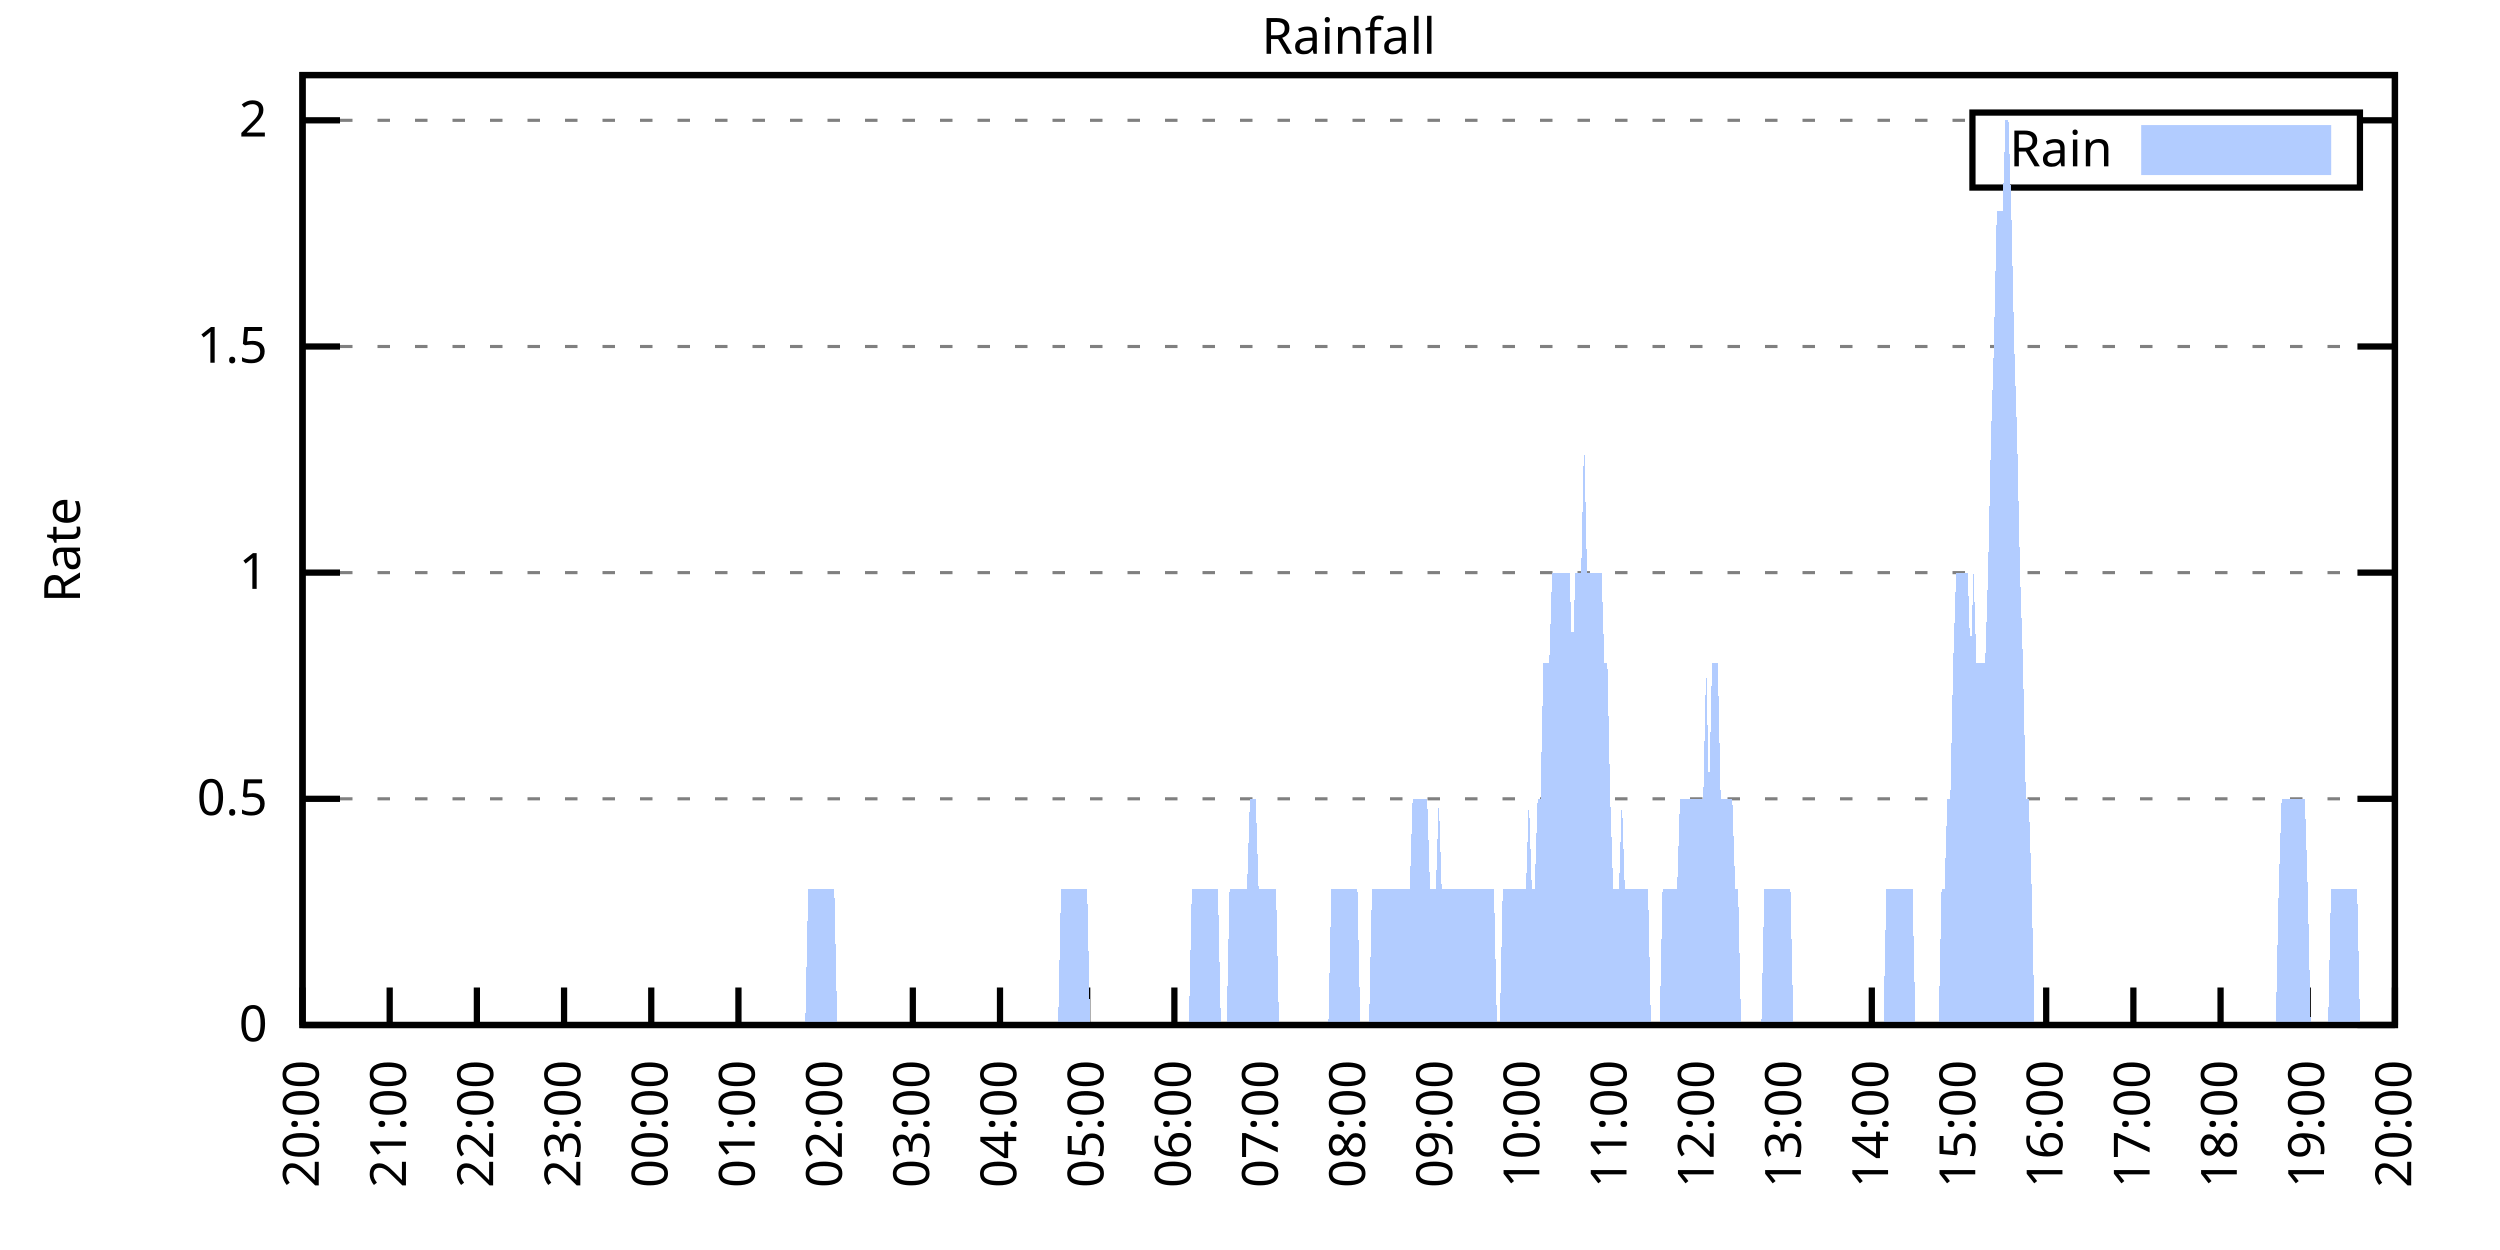
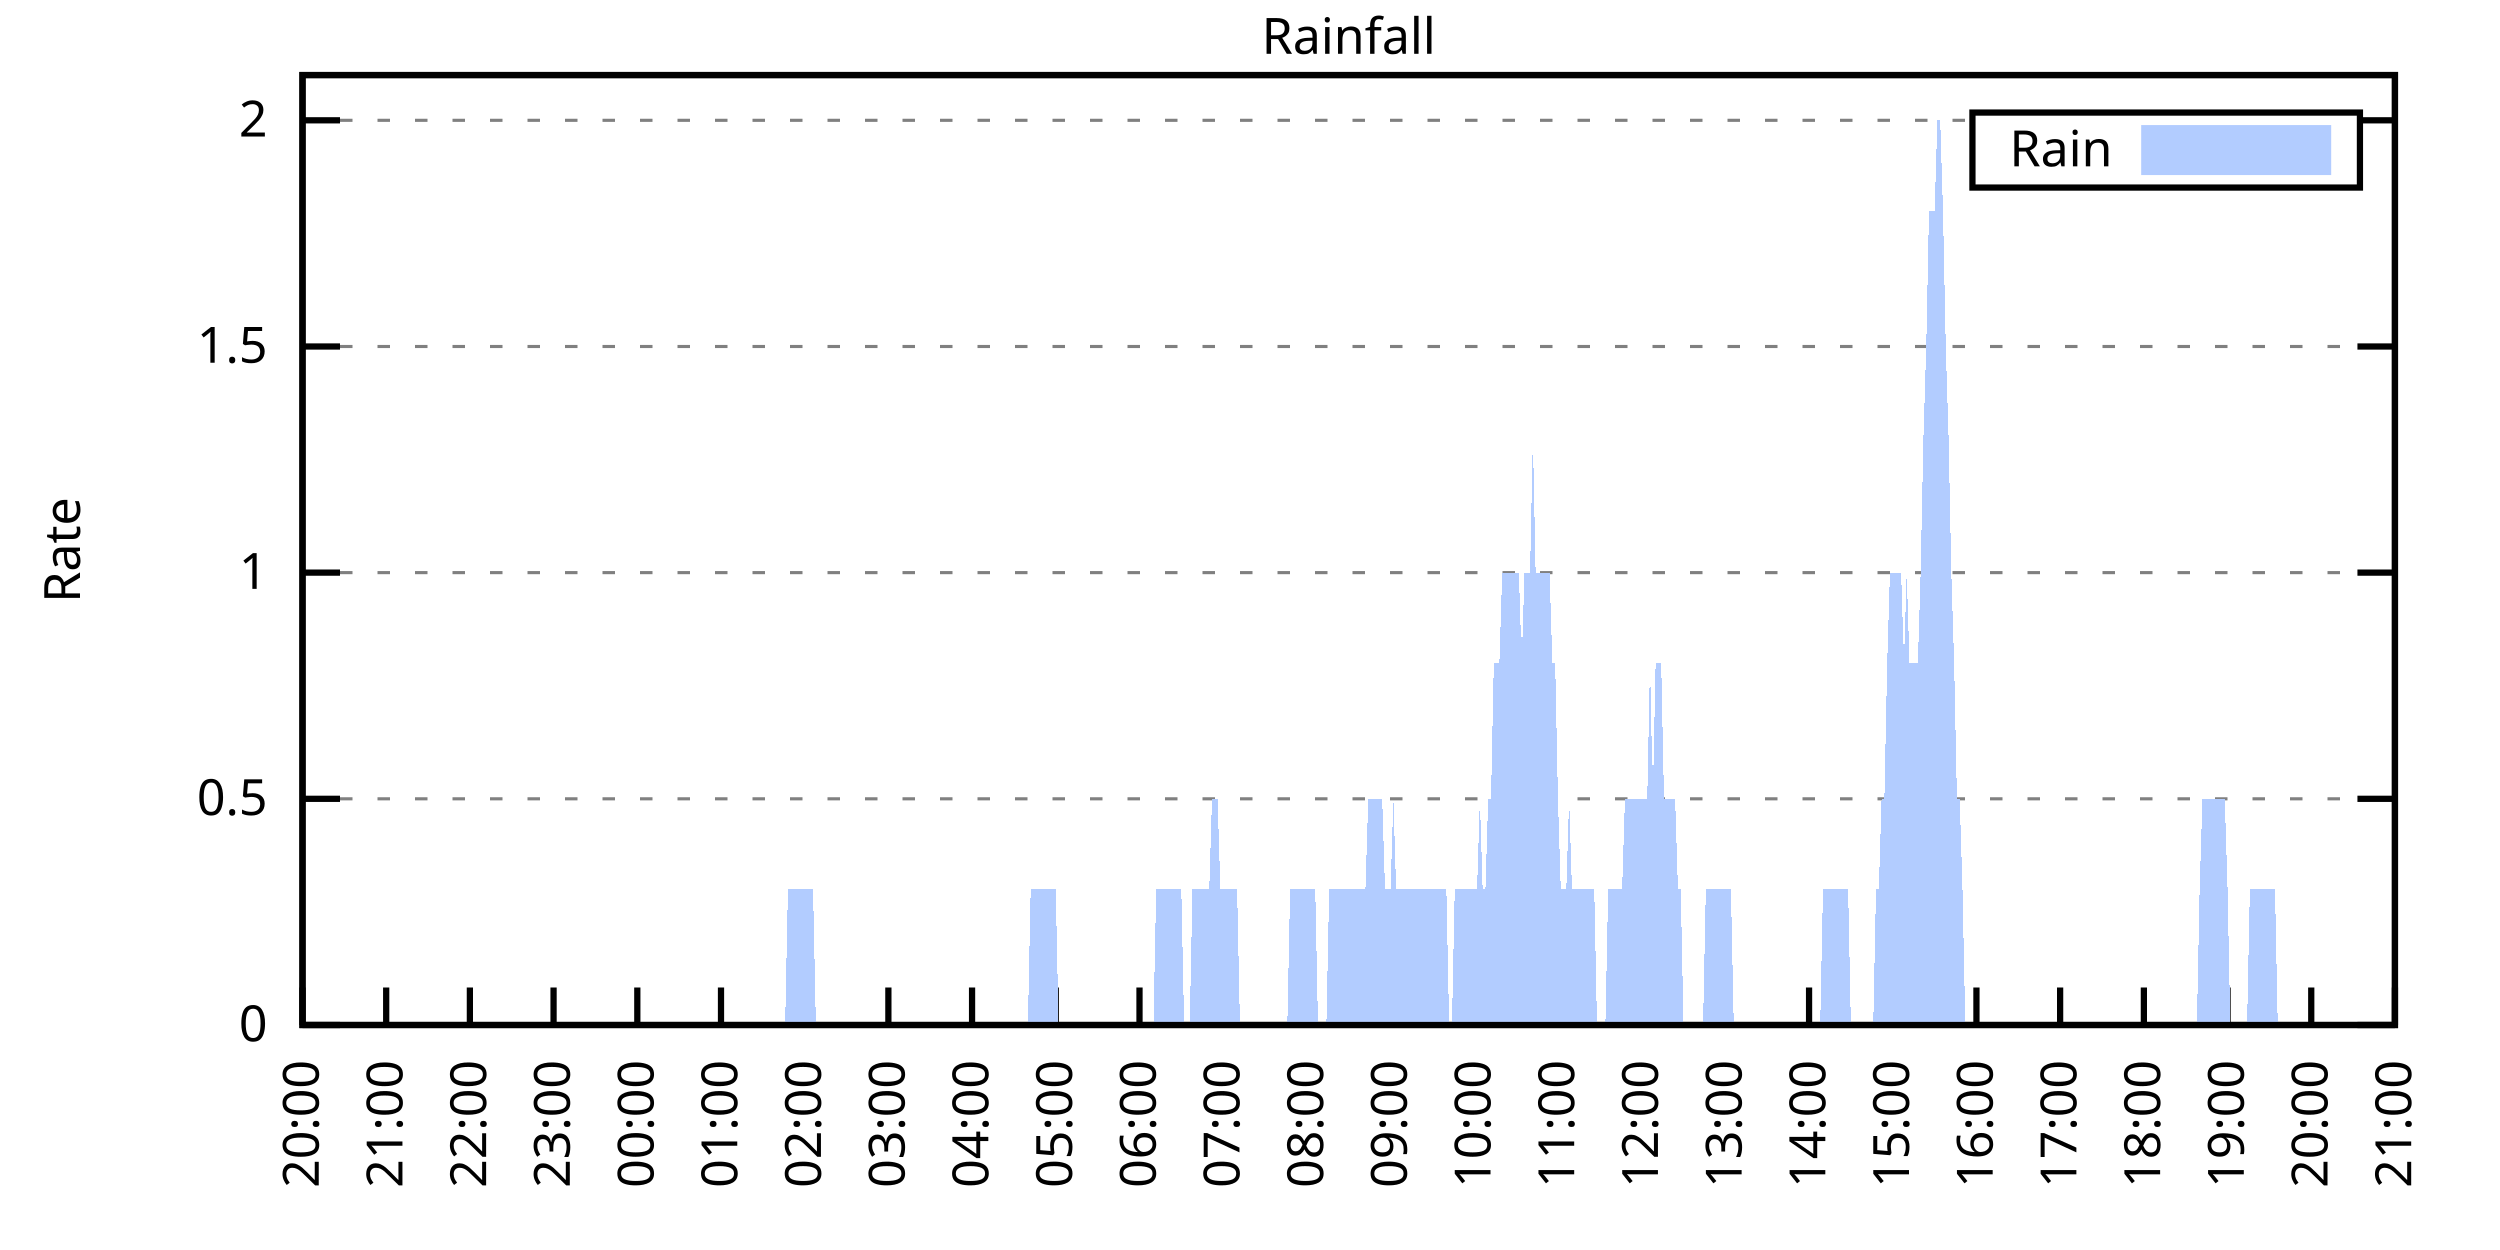
<svg xmlns="http://www.w3.org/2000/svg" xmlns:xlink="http://www.w3.org/1999/xlink" width="400" height="200" viewBox="0 0 400 200">
  <g id="gnuplot_canvas">
    <rect x="0" y="0" width="400" height="200" fill="none" />
    <defs>
      <circle id="gpDot" r="0.5" stroke-width="0.5" stroke="currentColor" />
      <path id="gpPt0" stroke-width="0.333" stroke="currentColor" d="M-1,0 h2 M0,-1 v2" />
      <path id="gpPt1" stroke-width="0.333" stroke="currentColor" d="M-1,-1 L1,1 M1,-1 L-1,1" />
      <path id="gpPt2" stroke-width="0.333" stroke="currentColor" d="M-1,0 L1,0 M0,-1 L0,1 M-1,-1 L1,1 M-1,1 L1,-1" />
      <rect id="gpPt3" stroke-width="0.333" stroke="currentColor" x="-1" y="-1" width="2" height="2" />
      <rect id="gpPt4" stroke-width="0.333" stroke="currentColor" fill="currentColor" x="-1" y="-1" width="2" height="2" />
      <circle id="gpPt5" stroke-width="0.333" stroke="currentColor" cx="0" cy="0" r="1" />
      <use xlink:href="#gpPt5" id="gpPt6" fill="currentColor" stroke="none" />
      <path id="gpPt7" stroke-width="0.333" stroke="currentColor" d="M0,-1.33 L-1.33,0.67 L1.33,0.67 z" />
      <use xlink:href="#gpPt7" id="gpPt8" fill="currentColor" stroke="none" />
      <use xlink:href="#gpPt7" id="gpPt9" stroke="currentColor" transform="rotate(180)" />
      <use xlink:href="#gpPt9" id="gpPt10" fill="currentColor" stroke="none" />
      <use xlink:href="#gpPt3" id="gpPt11" stroke="currentColor" transform="rotate(45)" />
      <use xlink:href="#gpPt11" id="gpPt12" fill="currentColor" stroke="none" />
      <path id="gpPt13" stroke-width="0.333" stroke="currentColor" d="M0,1.330 L1.265,0.411 L0.782,-1.067 L-0.782,-1.076 L-1.265,0.411 z" />
      <use xlink:href="#gpPt13" id="gpPt14" fill="currentColor" stroke="none" />
      <filter id="textbox" filterUnits="objectBoundingBox" x="0" y="0" height="1" width="1">
        <feFlood flood-color="white" flood-opacity="1" result="bgnd" />
        <feComposite in="SourceGraphic" in2="bgnd" operator="atop" />
      </filter>
      <filter id="greybox" filterUnits="objectBoundingBox" x="0" y="0" height="1" width="1">
        <feFlood flood-color="lightgrey" flood-opacity="1" result="grey" />
        <feComposite in="SourceGraphic" in2="grey" operator="atop" />
      </filter>
    </defs>
    <g fill="none" color="white" stroke="currentColor" stroke-width="1.00" stroke-linecap="butt" stroke-linejoin="miter">
</g>
    <g fill="none" color="black" stroke="currentColor" stroke-width="1.00" stroke-linecap="butt" stroke-linejoin="miter">
      <g stroke="none" shape-rendering="crispEdges">
        <polygon fill="rgb(255, 255, 255)" points="48.40,164.00 383.18,164.00 383.18,12.02 48.40,12.02 " />
      </g>
    </g>
    <g fill="none" color="black" stroke="currentColor" stroke-width="1.00" stroke-linecap="butt" stroke-linejoin="miter">
</g>
    <g fill="none" color="black" stroke="black" stroke-width="0.50" stroke-linecap="butt" stroke-linejoin="miter">
</g>
    <g fill="none" color="gray" stroke="currentColor" stroke-width="0.50" stroke-linecap="butt" stroke-linejoin="miter">
      <path stroke="gray" stroke-dasharray="2,4" class="gridline" d="M48.40,164.00 L383.19,164.00  " />
    </g>
    <g fill="none" color="gray" stroke="gray" stroke-width="1.00" stroke-linecap="butt" stroke-linejoin="miter">
</g>
    <g fill="none" color="black" stroke="currentColor" stroke-width="1.00" stroke-linecap="butt" stroke-linejoin="miter">
      <path stroke="black" d="M48.40,164.00 L54.40,164.00 M383.19,164.00 L377.19,164.00  " />
      <g transform="translate(42.80,166.60)" stroke="none" fill="black" font-family="Sans" font-size="8.00" text-anchor="end">
        <text>
          <tspan font-family="Sans"> 0</tspan>
        </text>
      </g>
    </g>
    <g fill="none" color="black" stroke="currentColor" stroke-width="1.00" stroke-linecap="butt" stroke-linejoin="miter">
</g>
    <g fill="none" color="black" stroke="black" stroke-width="0.50" stroke-linecap="butt" stroke-linejoin="miter">
</g>
    <g fill="none" color="gray" stroke="currentColor" stroke-width="0.50" stroke-linecap="butt" stroke-linejoin="miter">
      <path stroke="gray" stroke-dasharray="2,4" class="gridline" d="M48.40,127.81 L383.19,127.81  " />
    </g>
    <g fill="none" color="gray" stroke="gray" stroke-width="1.00" stroke-linecap="butt" stroke-linejoin="miter">
</g>
    <g fill="none" color="black" stroke="currentColor" stroke-width="1.00" stroke-linecap="butt" stroke-linejoin="miter">
      <path stroke="black" d="M48.40,127.81 L54.40,127.81 M383.19,127.81 L377.19,127.81  " />
      <g transform="translate(42.80,130.41)" stroke="none" fill="black" font-family="Sans" font-size="8.00" text-anchor="end">
        <text>
          <tspan font-family="Sans"> 0.5</tspan>
        </text>
      </g>
    </g>
    <g fill="none" color="black" stroke="currentColor" stroke-width="1.00" stroke-linecap="butt" stroke-linejoin="miter">
</g>
    <g fill="none" color="black" stroke="black" stroke-width="0.50" stroke-linecap="butt" stroke-linejoin="miter">
</g>
    <g fill="none" color="gray" stroke="currentColor" stroke-width="0.50" stroke-linecap="butt" stroke-linejoin="miter">
      <path stroke="gray" stroke-dasharray="2,4" class="gridline" d="M48.40,91.62 L383.19,91.62  " />
    </g>
    <g fill="none" color="gray" stroke="gray" stroke-width="1.00" stroke-linecap="butt" stroke-linejoin="miter">
</g>
    <g fill="none" color="black" stroke="currentColor" stroke-width="1.00" stroke-linecap="butt" stroke-linejoin="miter">
      <path stroke="black" d="M48.40,91.62 L54.40,91.62 M383.19,91.62 L377.19,91.62  " />
      <g transform="translate(42.80,94.22)" stroke="none" fill="black" font-family="Sans" font-size="8.00" text-anchor="end">
        <text>
          <tspan font-family="Sans"> 1</tspan>
        </text>
      </g>
    </g>
    <g fill="none" color="black" stroke="currentColor" stroke-width="1.00" stroke-linecap="butt" stroke-linejoin="miter">
</g>
    <g fill="none" color="black" stroke="black" stroke-width="0.50" stroke-linecap="butt" stroke-linejoin="miter">
</g>
    <g fill="none" color="gray" stroke="currentColor" stroke-width="0.50" stroke-linecap="butt" stroke-linejoin="miter">
      <path stroke="gray" stroke-dasharray="2,4" class="gridline" d="M48.40,55.44 L383.19,55.44  " />
    </g>
    <g fill="none" color="gray" stroke="gray" stroke-width="1.00" stroke-linecap="butt" stroke-linejoin="miter">
</g>
    <g fill="none" color="black" stroke="currentColor" stroke-width="1.00" stroke-linecap="butt" stroke-linejoin="miter">
      <path stroke="black" d="M48.40,55.44 L54.40,55.44 M383.19,55.44 L377.19,55.44  " />
      <g transform="translate(42.80,58.04)" stroke="none" fill="black" font-family="Sans" font-size="8.00" text-anchor="end">
        <text>
          <tspan font-family="Sans"> 1.5</tspan>
        </text>
      </g>
    </g>
    <g fill="none" color="black" stroke="currentColor" stroke-width="1.00" stroke-linecap="butt" stroke-linejoin="miter">
</g>
    <g fill="none" color="black" stroke="black" stroke-width="0.50" stroke-linecap="butt" stroke-linejoin="miter">
</g>
    <g fill="none" color="gray" stroke="currentColor" stroke-width="0.50" stroke-linecap="butt" stroke-linejoin="miter">
      <path stroke="gray" stroke-dasharray="2,4" class="gridline" d="M48.40,19.25 L315.59,19.25 M377.59,19.25 L383.19,19.25  " />
    </g>
    <g fill="none" color="gray" stroke="gray" stroke-width="1.00" stroke-linecap="butt" stroke-linejoin="miter">
</g>
    <g fill="none" color="black" stroke="currentColor" stroke-width="1.00" stroke-linecap="butt" stroke-linejoin="miter">
      <path stroke="black" d="M48.40,19.25 L54.40,19.25 M383.19,19.25 L377.19,19.25  " />
      <g transform="translate(42.80,21.85)" stroke="none" fill="black" font-family="Sans" font-size="8.00" text-anchor="end">
        <text>
          <tspan font-family="Sans"> 2</tspan>
        </text>
      </g>
    </g>
    <g fill="none" color="black" stroke="currentColor" stroke-width="1.00" stroke-linecap="butt" stroke-linejoin="miter">
      <path stroke="black" d="M48.40,164.00 L48.40,158.00  " />
      <g transform="translate(51.00,169.60) rotate(270.00)" stroke="none" fill="black" font-family="Sans" font-size="8.00" text-anchor="end">
        <text>
          <tspan font-family="Sans">20:00</tspan>
        </text>
      </g>
    </g>
    <g fill="none" color="black" stroke="currentColor" stroke-width="1.00" stroke-linecap="butt" stroke-linejoin="miter">
-       <path stroke="black" d="M62.35,164.00 L62.35,158.00  " />
-       <g transform="translate(64.95,169.60) rotate(270.00)" stroke="none" fill="black" font-family="Sans" font-size="8.00" text-anchor="end">
+       <path stroke="black" d="M61.79,164.00 L61.79,158.00  " />
+       <g transform="translate(64.39,169.60) rotate(270.00)" stroke="none" fill="black" font-family="Sans" font-size="8.00" text-anchor="end">
        <text>
          <tspan font-family="Sans">21:00</tspan>
        </text>
      </g>
    </g>
    <g fill="none" color="black" stroke="currentColor" stroke-width="1.00" stroke-linecap="butt" stroke-linejoin="miter">
-       <path stroke="black" d="M76.30,164.00 L76.30,158.00  " />
-       <g transform="translate(78.90,169.60) rotate(270.00)" stroke="none" fill="black" font-family="Sans" font-size="8.00" text-anchor="end">
+       <path stroke="black" d="M75.18,164.00 L75.18,158.00  " />
+       <g transform="translate(77.78,169.60) rotate(270.00)" stroke="none" fill="black" font-family="Sans" font-size="8.00" text-anchor="end">
        <text>
          <tspan font-family="Sans">22:00</tspan>
        </text>
      </g>
    </g>
    <g fill="none" color="black" stroke="currentColor" stroke-width="1.00" stroke-linecap="butt" stroke-linejoin="miter">
-       <path stroke="black" d="M90.25,164.00 L90.25,158.00  " />
-       <g transform="translate(92.85,169.60) rotate(270.00)" stroke="none" fill="black" font-family="Sans" font-size="8.00" text-anchor="end">
+       <path stroke="black" d="M88.57,164.00 L88.57,158.00  " />
+       <g transform="translate(91.17,169.60) rotate(270.00)" stroke="none" fill="black" font-family="Sans" font-size="8.00" text-anchor="end">
        <text>
          <tspan font-family="Sans">23:00</tspan>
        </text>
      </g>
    </g>
    <g fill="none" color="black" stroke="currentColor" stroke-width="1.00" stroke-linecap="butt" stroke-linejoin="miter">
-       <path stroke="black" d="M104.20,164.00 L104.20,158.00  " />
-       <g transform="translate(106.80,169.60) rotate(270.00)" stroke="none" fill="black" font-family="Sans" font-size="8.00" text-anchor="end">
+       <path stroke="black" d="M101.97,164.00 L101.97,158.00  " />
+       <g transform="translate(104.57,169.60) rotate(270.00)" stroke="none" fill="black" font-family="Sans" font-size="8.00" text-anchor="end">
        <text>
          <tspan font-family="Sans">00:00</tspan>
        </text>
      </g>
    </g>
    <g fill="none" color="black" stroke="currentColor" stroke-width="1.00" stroke-linecap="butt" stroke-linejoin="miter">
-       <path stroke="black" d="M118.15,164.00 L118.15,158.00  " />
-       <g transform="translate(120.75,169.60) rotate(270.00)" stroke="none" fill="black" font-family="Sans" font-size="8.00" text-anchor="end">
+       <path stroke="black" d="M115.36,164.00 L115.36,158.00  " />
+       <g transform="translate(117.96,169.60) rotate(270.00)" stroke="none" fill="black" font-family="Sans" font-size="8.00" text-anchor="end">
        <text>
          <tspan font-family="Sans">01:00</tspan>
        </text>
      </g>
    </g>
    <g fill="none" color="black" stroke="currentColor" stroke-width="1.00" stroke-linecap="butt" stroke-linejoin="miter">
-       <path stroke="black" d="M132.10,164.00 L132.10,158.00  " />
-       <g transform="translate(134.70,169.60) rotate(270.00)" stroke="none" fill="black" font-family="Sans" font-size="8.00" text-anchor="end">
+       <path stroke="black" d="M128.75,164.00 L128.75,158.00  " />
+       <g transform="translate(131.35,169.60) rotate(270.00)" stroke="none" fill="black" font-family="Sans" font-size="8.00" text-anchor="end">
        <text>
          <tspan font-family="Sans">02:00</tspan>
        </text>
      </g>
    </g>
    <g fill="none" color="black" stroke="currentColor" stroke-width="1.00" stroke-linecap="butt" stroke-linejoin="miter">
-       <path stroke="black" d="M146.05,164.00 L146.05,158.00  " />
-       <g transform="translate(148.65,169.60) rotate(270.00)" stroke="none" fill="black" font-family="Sans" font-size="8.00" text-anchor="end">
+       <path stroke="black" d="M142.14,164.00 L142.14,158.00  " />
+       <g transform="translate(144.74,169.60) rotate(270.00)" stroke="none" fill="black" font-family="Sans" font-size="8.00" text-anchor="end">
        <text>
          <tspan font-family="Sans">03:00</tspan>
        </text>
      </g>
    </g>
    <g fill="none" color="black" stroke="currentColor" stroke-width="1.00" stroke-linecap="butt" stroke-linejoin="miter">
-       <path stroke="black" d="M160.00,164.00 L160.00,158.00  " />
-       <g transform="translate(162.60,169.60) rotate(270.00)" stroke="none" fill="black" font-family="Sans" font-size="8.00" text-anchor="end">
+       <path stroke="black" d="M155.53,164.00 L155.53,158.00  " />
+       <g transform="translate(158.13,169.60) rotate(270.00)" stroke="none" fill="black" font-family="Sans" font-size="8.00" text-anchor="end">
        <text>
          <tspan font-family="Sans">04:00</tspan>
        </text>
      </g>
    </g>
    <g fill="none" color="black" stroke="currentColor" stroke-width="1.00" stroke-linecap="butt" stroke-linejoin="miter">
-       <path stroke="black" d="M173.95,164.00 L173.95,158.00  " />
-       <g transform="translate(176.55,169.60) rotate(270.00)" stroke="none" fill="black" font-family="Sans" font-size="8.00" text-anchor="end">
+       <path stroke="black" d="M168.92,164.00 L168.92,158.00  " />
+       <g transform="translate(171.52,169.60) rotate(270.00)" stroke="none" fill="black" font-family="Sans" font-size="8.00" text-anchor="end">
        <text>
          <tspan font-family="Sans">05:00</tspan>
        </text>
      </g>
    </g>
    <g fill="none" color="black" stroke="currentColor" stroke-width="1.00" stroke-linecap="butt" stroke-linejoin="miter">
-       <path stroke="black" d="M187.90,164.00 L187.90,158.00  " />
-       <g transform="translate(190.50,169.60) rotate(270.00)" stroke="none" fill="black" font-family="Sans" font-size="8.00" text-anchor="end">
+       <path stroke="black" d="M182.32,164.00 L182.32,158.00  " />
+       <g transform="translate(184.92,169.60) rotate(270.00)" stroke="none" fill="black" font-family="Sans" font-size="8.00" text-anchor="end">
        <text>
          <tspan font-family="Sans">06:00</tspan>
        </text>
      </g>
    </g>
    <g fill="none" color="black" stroke="currentColor" stroke-width="1.00" stroke-linecap="butt" stroke-linejoin="miter">
-       <path stroke="black" d="M201.85,164.00 L201.85,158.00  " />
-       <g transform="translate(204.45,169.60) rotate(270.00)" stroke="none" fill="black" font-family="Sans" font-size="8.00" text-anchor="end">
+       <path stroke="black" d="M195.71,164.00 L195.71,158.00  " />
+       <g transform="translate(198.31,169.60) rotate(270.00)" stroke="none" fill="black" font-family="Sans" font-size="8.00" text-anchor="end">
        <text>
          <tspan font-family="Sans">07:00</tspan>
        </text>
      </g>
    </g>
    <g fill="none" color="black" stroke="currentColor" stroke-width="1.00" stroke-linecap="butt" stroke-linejoin="miter">
-       <path stroke="black" d="M215.80,164.00 L215.80,158.00  " />
-       <g transform="translate(218.40,169.60) rotate(270.00)" stroke="none" fill="black" font-family="Sans" font-size="8.00" text-anchor="end">
+       <path stroke="black" d="M209.10,164.00 L209.10,158.00  " />
+       <g transform="translate(211.70,169.60) rotate(270.00)" stroke="none" fill="black" font-family="Sans" font-size="8.00" text-anchor="end">
        <text>
          <tspan font-family="Sans">08:00</tspan>
        </text>
      </g>
    </g>
    <g fill="none" color="black" stroke="currentColor" stroke-width="1.00" stroke-linecap="butt" stroke-linejoin="miter">
-       <path stroke="black" d="M229.74,164.00 L229.74,158.00  " />
-       <g transform="translate(232.34,169.60) rotate(270.00)" stroke="none" fill="black" font-family="Sans" font-size="8.00" text-anchor="end">
+       <path stroke="black" d="M222.49,164.00 L222.49,158.00  " />
+       <g transform="translate(225.09,169.60) rotate(270.00)" stroke="none" fill="black" font-family="Sans" font-size="8.00" text-anchor="end">
        <text>
          <tspan font-family="Sans">09:00</tspan>
        </text>
      </g>
    </g>
    <g fill="none" color="black" stroke="currentColor" stroke-width="1.00" stroke-linecap="butt" stroke-linejoin="miter">
-       <path stroke="black" d="M243.69,164.00 L243.69,158.00  " />
-       <g transform="translate(246.29,169.60) rotate(270.00)" stroke="none" fill="black" font-family="Sans" font-size="8.00" text-anchor="end">
+       <path stroke="black" d="M235.88,164.00 L235.88,158.00  " />
+       <g transform="translate(238.48,169.60) rotate(270.00)" stroke="none" fill="black" font-family="Sans" font-size="8.00" text-anchor="end">
        <text>
          <tspan font-family="Sans">10:00</tspan>
        </text>
      </g>
    </g>
    <g fill="none" color="black" stroke="currentColor" stroke-width="1.00" stroke-linecap="butt" stroke-linejoin="miter">
-       <path stroke="black" d="M257.64,164.00 L257.64,158.00  " />
-       <g transform="translate(260.24,169.60) rotate(270.00)" stroke="none" fill="black" font-family="Sans" font-size="8.00" text-anchor="end">
+       <path stroke="black" d="M249.27,164.00 L249.27,158.00  " />
+       <g transform="translate(251.87,169.60) rotate(270.00)" stroke="none" fill="black" font-family="Sans" font-size="8.00" text-anchor="end">
        <text>
          <tspan font-family="Sans">11:00</tspan>
        </text>
      </g>
    </g>
    <g fill="none" color="black" stroke="currentColor" stroke-width="1.00" stroke-linecap="butt" stroke-linejoin="miter">
-       <path stroke="black" d="M271.59,164.00 L271.59,158.00  " />
-       <g transform="translate(274.19,169.60) rotate(270.00)" stroke="none" fill="black" font-family="Sans" font-size="8.00" text-anchor="end">
+       <path stroke="black" d="M262.67,164.00 L262.67,158.00  " />
+       <g transform="translate(265.27,169.60) rotate(270.00)" stroke="none" fill="black" font-family="Sans" font-size="8.00" text-anchor="end">
        <text>
          <tspan font-family="Sans">12:00</tspan>
        </text>
      </g>
    </g>
    <g fill="none" color="black" stroke="currentColor" stroke-width="1.00" stroke-linecap="butt" stroke-linejoin="miter">
-       <path stroke="black" d="M285.54,164.00 L285.54,158.00  " />
-       <g transform="translate(288.14,169.60) rotate(270.00)" stroke="none" fill="black" font-family="Sans" font-size="8.00" text-anchor="end">
+       <path stroke="black" d="M276.06,164.00 L276.06,158.00  " />
+       <g transform="translate(278.66,169.60) rotate(270.00)" stroke="none" fill="black" font-family="Sans" font-size="8.00" text-anchor="end">
        <text>
          <tspan font-family="Sans">13:00</tspan>
        </text>
      </g>
    </g>
    <g fill="none" color="black" stroke="currentColor" stroke-width="1.00" stroke-linecap="butt" stroke-linejoin="miter">
-       <path stroke="black" d="M299.49,164.00 L299.49,158.00  " />
-       <g transform="translate(302.09,169.60) rotate(270.00)" stroke="none" fill="black" font-family="Sans" font-size="8.00" text-anchor="end">
+       <path stroke="black" d="M289.45,164.00 L289.45,158.00  " />
+       <g transform="translate(292.05,169.60) rotate(270.00)" stroke="none" fill="black" font-family="Sans" font-size="8.00" text-anchor="end">
        <text>
          <tspan font-family="Sans">14:00</tspan>
        </text>
      </g>
    </g>
    <g fill="none" color="black" stroke="currentColor" stroke-width="1.00" stroke-linecap="butt" stroke-linejoin="miter">
-       <path stroke="black" d="M313.44,164.00 L313.44,158.00  " />
-       <g transform="translate(316.04,169.60) rotate(270.00)" stroke="none" fill="black" font-family="Sans" font-size="8.00" text-anchor="end">
+       <path stroke="black" d="M302.84,164.00 L302.84,158.00  " />
+       <g transform="translate(305.44,169.60) rotate(270.00)" stroke="none" fill="black" font-family="Sans" font-size="8.00" text-anchor="end">
        <text>
          <tspan font-family="Sans">15:00</tspan>
        </text>
      </g>
    </g>
    <g fill="none" color="black" stroke="currentColor" stroke-width="1.00" stroke-linecap="butt" stroke-linejoin="miter">
-       <path stroke="black" d="M327.39,164.00 L327.39,158.00  " />
-       <g transform="translate(329.99,169.60) rotate(270.00)" stroke="none" fill="black" font-family="Sans" font-size="8.00" text-anchor="end">
+       <path stroke="black" d="M316.23,164.00 L316.23,158.00  " />
+       <g transform="translate(318.83,169.60) rotate(270.00)" stroke="none" fill="black" font-family="Sans" font-size="8.00" text-anchor="end">
        <text>
          <tspan font-family="Sans">16:00</tspan>
        </text>
      </g>
    </g>
    <g fill="none" color="black" stroke="currentColor" stroke-width="1.00" stroke-linecap="butt" stroke-linejoin="miter">
-       <path stroke="black" d="M341.34,164.00 L341.34,158.00  " />
-       <g transform="translate(343.94,169.60) rotate(270.00)" stroke="none" fill="black" font-family="Sans" font-size="8.00" text-anchor="end">
+       <path stroke="black" d="M329.62,164.00 L329.62,158.00  " />
+       <g transform="translate(332.22,169.60) rotate(270.00)" stroke="none" fill="black" font-family="Sans" font-size="8.00" text-anchor="end">
        <text>
          <tspan font-family="Sans">17:00</tspan>
        </text>
      </g>
    </g>
    <g fill="none" color="black" stroke="currentColor" stroke-width="1.00" stroke-linecap="butt" stroke-linejoin="miter">
-       <path stroke="black" d="M355.29,164.00 L355.29,158.00  " />
-       <g transform="translate(357.89,169.60) rotate(270.00)" stroke="none" fill="black" font-family="Sans" font-size="8.00" text-anchor="end">
+       <path stroke="black" d="M343.02,164.00 L343.02,158.00  " />
+       <g transform="translate(345.62,169.60) rotate(270.00)" stroke="none" fill="black" font-family="Sans" font-size="8.00" text-anchor="end">
        <text>
          <tspan font-family="Sans">18:00</tspan>
        </text>
      </g>
    </g>
    <g fill="none" color="black" stroke="currentColor" stroke-width="1.00" stroke-linecap="butt" stroke-linejoin="miter">
-       <path stroke="black" d="M369.24,164.00 L369.24,158.00  " />
-       <g transform="translate(371.84,169.60) rotate(270.00)" stroke="none" fill="black" font-family="Sans" font-size="8.00" text-anchor="end">
+       <path stroke="black" d="M356.41,164.00 L356.41,158.00  " />
+       <g transform="translate(359.01,169.60) rotate(270.00)" stroke="none" fill="black" font-family="Sans" font-size="8.00" text-anchor="end">
        <text>
          <tspan font-family="Sans">19:00</tspan>
+         </text>
+       </g>
+     </g>
+     <g fill="none" color="black" stroke="currentColor" stroke-width="1.00" stroke-linecap="butt" stroke-linejoin="miter">
+       <path stroke="black" d="M369.80,164.00 L369.80,158.00  " />
+       <g transform="translate(372.40,169.60) rotate(270.00)" stroke="none" fill="black" font-family="Sans" font-size="8.00" text-anchor="end">
+         <text>
+           <tspan font-family="Sans">20:00</tspan>
        </text>
      </g>
    </g>
    <g fill="none" color="black" stroke="currentColor" stroke-width="1.00" stroke-linecap="butt" stroke-linejoin="miter">
      <path stroke="black" d="M383.19,164.00 L383.19,158.00  " />
      <g transform="translate(385.79,169.60) rotate(270.00)" stroke="none" fill="black" font-family="Sans" font-size="8.00" text-anchor="end">
        <text>
-           <tspan font-family="Sans">20:00</tspan>
+           <tspan font-family="Sans">21:00</tspan>
        </text>
      </g>
    </g>
    <g fill="none" color="black" stroke="currentColor" stroke-width="1.00" stroke-linecap="butt" stroke-linejoin="miter">
</g>
    <g fill="none" color="black" stroke="currentColor" stroke-width="1.00" stroke-linecap="butt" stroke-linejoin="miter">
      <path stroke="black" d="M48.40,12.01 L48.40,164.00 L383.19,164.00 L383.19,12.01 L48.40,12.01 Z  " />
    </g>
    <g fill="none" color="black" stroke="currentColor" stroke-width="1.00" stroke-linecap="butt" stroke-linejoin="miter">
</g>
    <g fill="none" color="black" stroke="currentColor" stroke-width="1.00" stroke-linecap="butt" stroke-linejoin="miter">
      <path stroke="black" d="M315.59,30.01 L315.59,18.01 L377.59,18.01 L377.59,30.01 L315.59,30.01 Z  " />
    </g>
    <g id="Rainfall_plot_1">
      <g fill="none" color="white" stroke="black" stroke-width="2.00" stroke-linecap="butt" stroke-linejoin="miter">
</g>
      <g fill="none" color="black" stroke="currentColor" stroke-width="2.00" stroke-linecap="butt" stroke-linejoin="miter">
        <g transform="translate(337.99,26.61)" stroke="none" fill="black" font-family="Sans" font-size="8.00" text-anchor="end">
          <text>
            <tspan font-family="Sans">Rain</tspan>
          </text>
        </g>
      </g>
      <g fill="none" color="black" stroke="currentColor" stroke-width="2.00" stroke-linecap="butt" stroke-linejoin="miter">
        <g stroke="none" shape-rendering="crispEdges">
          <polygon fill="rgb(178, 204, 255)" points="343.59,27.01 371.99,27.01 371.99,21.01 343.59,21.01 " />
        </g>
        <path stroke="rgb(178, 204, 255)" d="M343.59,27.01 L371.99,27.01 L371.99,21.01 L343.59,21.01 L343.59,27.01 Z  " />
      </g>
      <g fill="none" color="black" stroke="currentColor" stroke-width="2.00" stroke-linecap="butt" stroke-linejoin="miter">
        <g stroke="none" shape-rendering="crispEdges">
-           <polygon fill="rgb(178, 204, 255)" points="48.86,164.00 49.33,164.00 49.79,164.00 50.26,164.00 50.72,164.00 51.19,164.00 51.65,164.00 52.12,164.00 52.58,164.00 53.05,164.00 53.51,164.00 53.98,164.00 54.44,164.00 54.91,164.00 55.37,164.00 55.84,164.00 56.30,164.00 56.77,164.00 57.23,164.00 57.70,164.00 58.16,164.00 58.63,164.00 59.09,164.00 59.56,164.00 60.02,164.00 60.49,164.00 60.95,164.00 61.42,164.00 61.88,164.00 62.35,164.00 62.81,164.00 63.28,164.00 63.74,164.00 64.21,164.00 64.67,164.00 65.14,164.00 65.60,164.00 66.07,164.00 66.53,164.00 67.00,164.00 67.46,164.00 67.93,164.00 68.39,164.00 68.86,164.00 69.32,164.00 69.79,164.00 70.25,164.00 70.72,164.00 71.18,164.00 71.65,164.00 72.11,164.00 72.58,164.00 73.04,164.00 73.51,164.00 73.97,164.00 74.44,164.00 74.90,164.00 75.37,164.00 75.83,164.00 76.30,164.00 76.76,164.00 77.23,164.00 77.69,164.00 78.16,164.00 78.62,164.00 79.09,164.00 79.55,164.00 80.02,164.00 80.48,164.00 80.95,164.00 81.41,164.00 81.88,164.00 82.34,164.00 82.81,164.00 83.27,164.00 83.74,164.00 84.20,164.00 84.67,164.00 85.13,164.00 85.60,164.00 86.06,164.00 86.53,164.00 86.99,164.00 87.46,164.00 87.92,164.00 88.39,164.00 88.85,164.00 89.32,164.00 89.78,164.00 90.25,164.00 90.71,164.00 91.18,164.00 91.64,164.00 92.11,164.00 92.57,164.00 93.04,164.00 93.50,164.00 93.97,164.00 94.43,164.00 94.90,164.00 95.36,164.00 95.83,164.00 96.29,164.00 96.76,164.00 97.22,164.00 97.69,164.00 98.15,164.00 98.62,164.00 99.08,164.00 99.55,164.00 100.01,164.00 100.48,164.00 100.94,164.00 101.41,164.00 101.87,164.00 102.34,164.00 102.80,164.00 103.27,164.00 103.73,164.00 104.20,164.00 104.66,164.00 105.13,164.00 105.59,164.00 106.06,164.00 106.52,164.00 106.99,164.00 107.45,164.00 107.92,164.00 108.38,164.00 108.85,164.00 109.31,164.00 109.78,164.00 110.24,164.00 110.71,164.00 111.17,164.00 111.64,164.00 112.10,164.00 112.57,164.00 113.03,164.00 113.50,164.00 113.96,164.00 114.43,164.00 114.89,164.00 115.36,164.00 115.82,164.00 116.29,164.00 116.75,164.00 117.22,164.00 117.68,164.00 118.15,164.00 118.61,164.00 119.08,164.00 119.54,164.00 120.01,164.00 120.47,164.00 120.94,164.00 121.40,164.00 121.87,164.00 122.33,164.00 122.80,164.00 123.26,164.00 123.73,164.00 124.19,164.00 124.66,164.00 125.12,164.00 125.59,164.00 126.05,164.00 126.52,164.00 126.98,164.00 127.45,164.00 127.91,164.00 128.38,164.00 128.84,164.00 129.31,142.29 129.77,142.29 130.24,142.29 130.70,142.29 131.17,142.29 131.63,142.29 132.10,142.29 132.56,142.29 133.03,142.29 133.49,142.29 133.96,164.00 134.42,164.00 134.89,164.00 135.35,164.00 135.82,164.00 136.28,164.00 136.75,164.00 137.21,164.00 137.68,164.00 138.14,164.00 138.61,164.00 139.07,164.00 139.54,164.00 140.00,164.00 140.47,164.00 140.93,164.00 141.40,164.00 141.86,164.00 142.33,164.00 142.79,164.00 143.26,164.00 143.72,164.00 144.19,164.00 144.65,164.00 145.12,164.00 145.58,164.00 146.05,164.00 146.51,164.00 146.98,164.00 147.44,164.00 147.91,164.00 148.37,164.00 148.84,164.00 149.30,164.00 149.77,164.00 150.23,164.00 150.70,164.00 151.16,164.00 151.63,164.00 152.09,164.00 152.56,164.00 153.02,164.00 153.49,164.00 153.95,164.00 154.42,164.00 154.88,164.00 155.35,164.00 155.81,164.00 156.28,164.00 156.74,164.00 157.21,164.00 157.67,164.00 158.14,164.00 158.60,164.00 159.07,164.00 159.53,164.00 160.00,164.00 160.46,164.00 160.93,164.00 161.39,164.00 161.86,164.00 162.32,164.00 162.79,164.00 163.25,164.00 163.72,164.00 164.18,164.00 164.65,164.00 165.11,164.00 165.58,164.00 166.04,164.00 166.51,164.00 166.97,164.00 167.44,164.00 167.90,164.00 168.37,164.00 168.83,164.00 169.30,164.00 169.76,142.29 170.23,142.29 170.69,142.29 171.16,142.29 171.62,142.29 172.09,142.29 172.55,142.29 173.02,142.29 173.48,142.29 173.95,142.29 174.41,164.00 174.88,164.00 175.34,164.00 175.81,164.00 176.27,164.00 176.74,164.00 177.20,164.00 177.67,164.00 178.13,164.00 178.60,164.00 179.06,164.00 179.53,164.00 179.99,164.00 180.46,164.00 180.92,164.00 181.39,164.00 181.85,164.00 182.32,164.00 182.78,164.00 183.25,164.00 183.71,164.00 184.18,164.00 184.64,164.00 185.11,164.00 185.57,164.00 186.04,164.00 186.50,164.00 186.97,164.00 187.43,164.00 187.90,164.00 188.36,164.00 188.83,164.00 189.29,164.00 189.76,164.00 190.22,164.00 190.69,142.29 191.15,142.29 191.62,142.29 192.08,142.29 192.55,142.29 193.01,142.29 193.48,142.29 193.94,142.29 194.41,142.29 194.87,142.29 195.34,164.00 195.80,164.00 196.27,164.00 196.73,142.29 197.20,142.29 197.66,142.29 198.13,142.29 198.59,142.29 199.06,142.29 199.52,142.29 199.99,127.81 200.45,127.81 200.92,127.81 201.38,142.29 201.85,142.29 202.31,142.29 202.78,142.29 203.24,142.29 203.71,142.29 204.17,142.29 204.64,164.00 205.10,164.00 205.57,164.00 206.03,164.00 206.50,164.00 206.96,164.00 207.43,164.00 207.89,164.00 208.36,164.00 208.82,164.00 209.29,164.00 209.75,164.00 210.22,164.00 210.68,164.00 211.15,164.00 211.61,164.00 212.08,164.00 212.54,164.00 213.01,142.29 213.47,142.29 213.94,142.29 214.40,142.29 214.87,142.29 215.33,142.29 215.80,142.29 216.26,142.29 216.72,142.29 217.19,142.29 217.65,164.00 218.12,164.00 218.58,164.00 219.05,164.00 219.51,142.29 219.98,142.29 220.44,142.29 220.91,142.29 221.37,142.29 221.84,142.29 222.30,142.29 222.77,142.29 223.23,142.29 223.70,142.29 224.16,142.29 224.63,142.29 225.09,142.29 225.56,142.29 226.02,127.81 226.49,127.81 226.95,127.81 227.42,127.81 227.88,127.81 228.35,127.81 228.81,142.29 229.28,142.29 229.74,142.29 230.21,127.81 230.67,142.29 231.14,142.29 231.60,142.29 232.07,142.29 232.53,142.29 233.00,142.29 233.46,142.29 233.93,142.29 234.39,142.29 234.86,142.29 235.32,142.29 235.79,142.29 236.25,142.29 236.72,142.29 237.18,142.29 237.65,142.29 238.11,142.29 238.58,142.29 239.04,142.29 239.51,164.00 239.97,164.00 240.44,142.29 240.90,142.29 241.37,142.29 241.83,142.29 242.30,142.29 242.76,142.29 243.23,142.29 243.69,142.29 244.16,142.29 244.62,127.81 245.09,142.29 245.55,142.29 246.02,127.81 246.48,127.81 246.95,106.10 247.41,106.10 247.88,106.10 248.34,91.62 248.81,91.62 249.27,91.62 249.74,91.62 250.20,91.62 250.67,91.62 251.13,91.62 251.60,106.10 252.06,91.62 252.53,91.62 252.99,91.62 253.46,69.91 253.92,91.62 254.39,91.62 254.85,91.62 255.32,91.62 255.78,91.62 256.25,91.62 256.71,106.10 257.18,106.10 257.64,127.81 258.11,142.29 258.57,142.29 259.04,142.29 259.50,127.81 259.97,142.29 260.43,142.29 260.90,142.29 261.36,142.29 261.83,142.29 262.29,142.29 262.76,142.29 263.22,142.29 263.69,142.29 264.15,164.00 264.62,164.00 265.08,164.00 265.55,164.00 266.01,142.29 266.48,142.29 266.94,142.29 267.41,142.29 267.87,142.29 268.34,142.29 268.80,127.81 269.27,127.81 269.73,127.81 270.20,127.81 270.66,127.81 271.13,127.81 271.59,127.81 272.06,127.81 272.52,127.81 272.99,106.10 273.45,127.81 273.92,106.10 274.38,106.10 274.85,106.10 275.31,127.81 275.78,127.81 276.24,127.81 276.71,127.81 277.17,127.81 277.64,142.29 278.10,142.29 278.57,164.00 279.03,164.00 279.50,164.00 279.96,164.00 280.43,164.00 280.89,164.00 281.36,164.00 281.82,164.00 282.29,142.29 282.75,142.29 283.22,142.29 283.68,142.29 284.15,142.29 284.61,142.29 285.08,142.29 285.54,142.29 286.01,142.29 286.47,142.29 286.94,164.00 287.40,164.00 287.87,164.00 288.33,164.00 288.80,164.00 289.26,164.00 289.73,164.00 290.19,164.00 290.66,164.00 291.12,164.00 291.59,164.00 292.05,164.00 292.52,164.00 292.98,164.00 293.45,164.00 293.91,164.00 294.38,164.00 294.84,164.00 295.31,164.00 295.77,164.00 296.24,164.00 296.70,164.00 297.17,164.00 297.63,164.00 298.10,164.00 298.56,164.00 299.03,164.00 299.49,164.00 299.96,164.00 300.42,164.00 300.89,164.00 301.35,164.00 301.82,142.29 302.28,142.29 302.75,142.29 303.21,142.29 303.68,142.29 304.14,142.29 304.61,142.29 305.07,142.29 305.54,142.29 306.00,142.29 306.47,164.00 306.93,164.00 307.40,164.00 307.86,164.00 308.33,164.00 308.79,164.00 309.26,164.00 309.72,164.00 310.19,164.00 310.65,142.29 311.12,142.29 311.58,127.81 312.05,127.81 312.51,106.10 312.98,91.62 313.44,91.62 313.91,91.62 314.37,91.62 314.84,91.62 315.30,106.10 315.77,91.62 316.23,106.10 316.70,106.10 317.16,106.10 317.63,106.10 318.09,91.62 318.56,69.91 319.02,55.44 319.49,33.72 319.95,33.72 320.42,33.72 320.88,19.25 321.35,19.25 321.81,33.72 322.28,55.44 322.74,69.91 323.21,91.62 323.67,106.10 324.14,127.81 324.60,127.81 325.07,142.29 325.53,164.00 326.00,164.00 326.46,164.00 326.93,164.00 327.39,164.00 327.86,164.00 328.32,164.00 328.79,164.00 329.25,164.00 329.72,164.00 330.18,164.00 330.65,164.00 331.11,164.00 331.58,164.00 332.04,164.00 332.51,164.00 332.97,164.00 333.44,164.00 333.90,164.00 334.37,164.00 334.83,164.00 335.30,164.00 335.76,164.00 336.23,164.00 336.69,164.00 337.16,164.00 337.62,164.00 338.09,164.00 338.55,164.00 339.02,164.00 339.48,164.00 339.95,164.00 340.41,164.00 340.88,164.00 341.34,164.00 341.81,164.00 342.27,164.00 342.74,164.00 343.20,164.00 343.67,164.00 344.13,164.00 344.60,164.00 345.06,164.00 345.53,164.00 345.99,164.00 346.46,164.00 346.92,164.00 347.39,164.00 347.85,164.00 348.32,164.00 348.78,164.00 349.25,164.00 349.71,164.00 350.18,164.00 350.64,164.00 351.11,164.00 351.57,164.00 352.04,164.00 352.50,164.00 352.97,164.00 353.43,164.00 353.90,164.00 354.36,164.00 354.83,164.00 355.29,164.00 355.76,164.00 356.22,164.00 356.69,164.00 357.15,164.00 357.62,164.00 358.08,164.00 358.55,164.00 359.01,164.00 359.48,164.00 359.94,164.00 360.41,164.00 360.87,164.00 361.34,164.00 361.80,164.00 362.27,164.00 362.73,164.00 363.20,164.00 363.66,164.00 364.13,164.00 364.59,142.29 365.06,127.81 365.52,127.81 365.99,127.81 366.45,127.81 366.92,127.81 367.38,127.81 367.85,127.81 368.31,127.81 368.78,127.81 369.24,142.29 369.71,164.00 370.17,164.00 370.64,164.00 371.10,164.00 371.57,164.00 372.03,164.00 372.50,164.00 372.96,142.29 373.43,142.29 373.89,142.29 374.36,142.29 374.82,142.29 375.29,142.29 375.75,142.29 376.22,142.29 376.68,142.29 377.15,142.29 377.61,164.00 378.08,164.00 378.54,164.00 379.01,164.00 379.47,164.00 379.94,164.00 380.40,164.00 380.87,164.00 381.33,164.00 381.80,164.00 382.26,164.00 382.73,164.00 383.19,164.00 383.19,164.00 48.86,164.00 " />
+           <polygon fill="rgb(178, 204, 255)" points="51.97,164.00 52.42,164.00 52.86,164.00 53.31,164.00 53.76,164.00 54.20,164.00 54.65,164.00 55.10,164.00 55.54,164.00 55.99,164.00 56.43,164.00 56.88,164.00 57.33,164.00 57.77,164.00 58.22,164.00 58.67,164.00 59.11,164.00 59.56,164.00 60.01,164.00 60.45,164.00 60.90,164.00 61.35,164.00 61.79,164.00 62.24,164.00 62.68,164.00 63.13,164.00 63.58,164.00 64.02,164.00 64.47,164.00 64.92,164.00 65.36,164.00 65.81,164.00 66.26,164.00 66.70,164.00 67.15,164.00 67.59,164.00 68.04,164.00 68.49,164.00 68.93,164.00 69.38,164.00 69.83,164.00 70.27,164.00 70.72,164.00 71.17,164.00 71.61,164.00 72.06,164.00 72.50,164.00 72.95,164.00 73.40,164.00 73.84,164.00 74.29,164.00 74.74,164.00 75.18,164.00 75.63,164.00 76.08,164.00 76.52,164.00 76.97,164.00 77.42,164.00 77.86,164.00 78.31,164.00 78.75,164.00 79.20,164.00 79.65,164.00 80.09,164.00 80.54,164.00 80.99,164.00 81.43,164.00 81.88,164.00 82.33,164.00 82.77,164.00 83.22,164.00 83.66,164.00 84.11,164.00 84.56,164.00 85.00,164.00 85.45,164.00 85.90,164.00 86.34,164.00 86.79,164.00 87.24,164.00 87.68,164.00 88.13,164.00 88.57,164.00 89.02,164.00 89.47,164.00 89.91,164.00 90.36,164.00 90.81,164.00 91.25,164.00 91.70,164.00 92.15,164.00 92.59,164.00 93.04,164.00 93.49,164.00 93.93,164.00 94.38,164.00 94.82,164.00 95.27,164.00 95.72,164.00 96.16,164.00 96.61,164.00 97.06,164.00 97.50,164.00 97.95,164.00 98.40,164.00 98.84,164.00 99.29,164.00 99.73,164.00 100.18,164.00 100.63,164.00 101.07,164.00 101.52,164.00 101.97,164.00 102.41,164.00 102.86,164.00 103.31,164.00 103.75,164.00 104.20,164.00 104.64,164.00 105.09,164.00 105.54,164.00 105.98,164.00 106.43,164.00 106.88,164.00 107.32,164.00 107.77,164.00 108.22,164.00 108.66,164.00 109.11,164.00 109.55,164.00 110.00,164.00 110.45,164.00 110.89,164.00 111.34,164.00 111.79,164.00 112.23,164.00 112.68,164.00 113.13,164.00 113.57,164.00 114.02,164.00 114.47,164.00 114.91,164.00 115.36,164.00 115.80,164.00 116.25,164.00 116.70,164.00 117.14,164.00 117.59,164.00 118.04,164.00 118.48,164.00 118.93,164.00 119.38,164.00 119.82,164.00 120.27,164.00 120.71,164.00 121.16,164.00 121.61,164.00 122.05,164.00 122.50,164.00 122.95,164.00 123.39,164.00 123.84,164.00 124.29,164.00 124.73,164.00 125.18,164.00 125.62,164.00 126.07,142.29 126.52,142.29 126.96,142.29 127.41,142.29 127.86,142.29 128.30,142.29 128.75,142.29 129.20,142.29 129.64,142.29 130.09,142.29 130.54,164.00 130.98,164.00 131.43,164.00 131.87,164.00 132.32,164.00 132.77,164.00 133.21,164.00 133.66,164.00 134.11,164.00 134.55,164.00 135.00,164.00 135.45,164.00 135.89,164.00 136.34,164.00 136.78,164.00 137.23,164.00 137.68,164.00 138.12,164.00 138.57,164.00 139.02,164.00 139.46,164.00 139.91,164.00 140.36,164.00 140.80,164.00 141.25,164.00 141.69,164.00 142.14,164.00 142.59,164.00 143.03,164.00 143.48,164.00 143.93,164.00 144.37,164.00 144.82,164.00 145.27,164.00 145.71,164.00 146.16,164.00 146.61,164.00 147.05,164.00 147.50,164.00 147.94,164.00 148.39,164.00 148.84,164.00 149.28,164.00 149.73,164.00 150.18,164.00 150.62,164.00 151.07,164.00 151.52,164.00 151.96,164.00 152.41,164.00 152.85,164.00 153.30,164.00 153.75,164.00 154.19,164.00 154.64,164.00 155.09,164.00 155.53,164.00 155.98,164.00 156.43,164.00 156.87,164.00 157.32,164.00 157.76,164.00 158.21,164.00 158.66,164.00 159.10,164.00 159.55,164.00 160.00,164.00 160.44,164.00 160.89,164.00 161.34,164.00 161.78,164.00 162.23,164.00 162.67,164.00 163.12,164.00 163.57,164.00 164.01,164.00 164.46,164.00 164.91,142.29 165.35,142.29 165.80,142.29 166.25,142.29 166.69,142.29 167.14,142.29 167.59,142.29 168.03,142.29 168.48,142.29 168.92,142.29 169.37,164.00 169.82,164.00 170.26,164.00 170.71,164.00 171.16,164.00 171.60,164.00 172.05,164.00 172.50,164.00 172.94,164.00 173.39,164.00 173.83,164.00 174.28,164.00 174.73,164.00 175.17,164.00 175.62,164.00 176.07,164.00 176.51,164.00 176.96,164.00 177.41,164.00 177.85,164.00 178.30,164.00 178.74,164.00 179.19,164.00 179.64,164.00 180.08,164.00 180.53,164.00 180.98,164.00 181.42,164.00 181.87,164.00 182.32,164.00 182.76,164.00 183.21,164.00 183.66,164.00 184.10,164.00 184.55,164.00 184.99,142.29 185.44,142.29 185.89,142.29 186.33,142.29 186.78,142.29 187.23,142.29 187.67,142.29 188.12,142.29 188.57,142.29 189.01,142.29 189.46,164.00 189.90,164.00 190.35,164.00 190.80,142.29 191.24,142.29 191.69,142.29 192.14,142.29 192.58,142.29 193.03,142.29 193.48,142.29 193.92,127.81 194.37,127.81 194.81,127.81 195.26,142.29 195.71,142.29 196.15,142.29 196.60,142.29 197.05,142.29 197.49,142.29 197.94,142.29 198.39,164.00 198.83,164.00 199.28,164.00 199.73,164.00 200.17,164.00 200.62,164.00 201.06,164.00 201.51,164.00 201.96,164.00 202.40,164.00 202.85,164.00 203.30,164.00 203.74,164.00 204.19,164.00 204.64,164.00 205.08,164.00 205.53,164.00 205.97,164.00 206.42,142.29 206.87,142.29 207.31,142.29 207.76,142.29 208.21,142.29 208.65,142.29 209.10,142.29 209.55,142.29 209.99,142.29 210.44,142.29 210.88,164.00 211.33,164.00 211.78,164.00 212.22,164.00 212.67,142.29 213.12,142.29 213.56,142.29 214.01,142.29 214.46,142.29 214.90,142.29 215.35,142.29 215.80,142.29 216.24,142.29 216.69,142.29 217.13,142.29 217.58,142.29 218.03,142.29 218.47,142.29 218.92,127.81 219.37,127.81 219.81,127.81 220.26,127.81 220.71,127.81 221.15,127.81 221.60,142.29 222.04,142.29 222.49,142.29 222.94,127.81 223.38,142.29 223.83,142.29 224.28,142.29 224.72,142.29 225.17,142.29 225.62,142.29 226.06,142.29 226.51,142.29 226.95,142.29 227.40,142.29 227.85,142.29 228.29,142.29 228.74,142.29 229.19,142.29 229.63,142.29 230.08,142.29 230.53,142.29 230.97,142.29 231.42,142.29 231.86,164.00 232.31,164.00 232.76,142.29 233.20,142.29 233.65,142.29 234.10,142.29 234.54,142.29 234.99,142.29 235.44,142.29 235.88,142.29 236.33,142.29 236.78,127.81 237.22,142.29 237.67,142.29 238.11,127.81 238.56,127.81 239.01,106.10 239.45,106.10 239.90,106.10 240.35,91.62 240.79,91.62 241.24,91.62 241.69,91.62 242.13,91.62 242.58,91.62 243.02,91.62 243.47,106.10 243.92,91.62 244.36,91.62 244.81,91.62 245.26,69.91 245.70,91.62 246.15,91.62 246.60,91.62 247.04,91.62 247.49,91.62 247.93,91.62 248.38,106.10 248.83,106.10 249.27,127.81 249.72,142.29 250.17,142.29 250.61,142.29 251.06,127.81 251.51,142.29 251.95,142.29 252.40,142.29 252.85,142.29 253.29,142.29 253.74,142.29 254.18,142.29 254.63,142.29 255.08,142.29 255.52,164.00 255.97,164.00 256.42,164.00 256.86,164.00 257.31,142.29 257.76,142.29 258.20,142.29 258.65,142.29 259.09,142.29 259.54,142.29 259.99,127.81 260.43,127.81 260.88,127.81 261.33,127.81 261.77,127.81 262.22,127.81 262.67,127.81 263.11,127.81 263.56,127.81 264.00,106.10 264.45,127.81 264.90,106.10 265.34,106.10 265.79,106.10 266.24,127.81 266.68,127.81 267.13,127.81 267.58,127.81 268.02,127.81 268.47,142.29 268.92,142.29 269.36,164.00 269.81,164.00 270.25,164.00 270.70,164.00 271.15,164.00 271.59,164.00 272.04,164.00 272.49,164.00 272.93,142.29 273.38,142.29 273.83,142.29 274.27,142.29 274.72,142.29 275.16,142.29 275.61,142.29 276.06,142.29 276.50,142.29 276.95,142.29 277.40,164.00 277.84,164.00 278.29,164.00 278.74,164.00 279.18,164.00 279.63,164.00 280.07,164.00 280.52,164.00 280.97,164.00 281.41,164.00 281.86,164.00 282.31,164.00 282.75,164.00 283.20,164.00 283.65,164.00 284.09,164.00 284.54,164.00 284.98,164.00 285.43,164.00 285.88,164.00 286.32,164.00 286.77,164.00 287.22,164.00 287.66,164.00 288.11,164.00 288.56,164.00 289.00,164.00 289.45,164.00 289.90,164.00 290.34,164.00 290.79,164.00 291.23,164.00 291.68,142.29 292.13,142.29 292.57,142.29 293.02,142.29 293.47,142.29 293.91,142.29 294.36,142.29 294.81,142.29 295.25,142.29 295.70,142.29 296.14,164.00 296.59,164.00 297.04,164.00 297.48,164.00 297.93,164.00 298.38,164.00 298.82,164.00 299.27,164.00 299.72,164.00 300.16,142.29 300.61,142.29 301.05,127.81 301.50,127.81 301.95,106.10 302.39,91.62 302.84,91.62 303.29,91.62 303.73,91.62 304.18,91.62 304.63,106.10 305.07,91.62 305.52,106.10 305.97,106.10 306.41,106.10 306.86,106.10 307.30,91.62 307.75,69.91 308.20,55.44 308.64,33.72 309.09,33.72 309.54,33.72 309.98,19.25 310.43,19.25 310.88,33.72 311.32,55.44 311.77,69.91 312.21,91.62 312.66,106.10 313.11,127.81 313.55,127.81 314.00,142.29 314.45,164.00 314.89,164.00 315.34,164.00 315.79,164.00 316.23,164.00 316.68,164.00 317.12,164.00 317.57,164.00 318.02,164.00 318.46,164.00 318.91,164.00 319.36,164.00 319.80,164.00 320.25,164.00 320.70,164.00 321.14,164.00 321.59,164.00 322.04,164.00 322.48,164.00 322.93,164.00 323.37,164.00 323.82,164.00 324.27,164.00 324.71,164.00 325.16,164.00 325.61,164.00 326.05,164.00 326.50,164.00 326.95,164.00 327.39,164.00 327.84,164.00 328.28,164.00 328.73,164.00 329.18,164.00 329.62,164.00 330.07,164.00 330.52,164.00 330.96,164.00 331.41,164.00 331.86,164.00 332.30,164.00 332.75,164.00 333.19,164.00 333.64,164.00 334.09,164.00 334.53,164.00 334.98,164.00 335.43,164.00 335.87,164.00 336.32,164.00 336.77,164.00 337.21,164.00 337.66,164.00 338.10,164.00 338.55,164.00 339.00,164.00 339.44,164.00 339.89,164.00 340.34,164.00 340.78,164.00 341.23,164.00 341.68,164.00 342.12,164.00 342.57,164.00 343.02,164.00 343.46,164.00 343.91,164.00 344.35,164.00 344.80,164.00 345.25,164.00 345.69,164.00 346.14,164.00 346.59,164.00 347.03,164.00 347.48,164.00 347.93,164.00 348.37,164.00 348.82,164.00 349.26,164.00 349.71,164.00 350.16,164.00 350.60,164.00 351.05,164.00 351.50,164.00 351.94,142.29 352.39,127.81 352.84,127.81 353.28,127.81 353.73,127.81 354.17,127.81 354.62,127.81 355.07,127.81 355.51,127.81 355.96,127.81 356.41,142.29 356.85,164.00 357.30,164.00 357.75,164.00 358.19,164.00 358.64,164.00 359.09,164.00 359.53,164.00 359.98,142.29 360.42,142.29 360.87,142.29 361.32,142.29 361.76,142.29 362.21,142.29 362.66,142.29 363.10,142.29 363.55,142.29 364.00,142.29 364.44,164.00 364.89,164.00 365.33,164.00 365.78,164.00 366.23,164.00 366.67,164.00 367.12,164.00 367.57,164.00 368.01,164.00 368.46,164.00 368.91,164.00 369.35,164.00 369.80,164.00 370.24,164.00 370.69,164.00 371.14,164.00 371.58,164.00 372.03,164.00 372.48,164.00 372.92,164.00 372.92,164.00 51.97,164.00 " />
        </g>
      </g>
    </g>
    <g fill="none" color="black" stroke="currentColor" stroke-width="2.00" stroke-linecap="butt" stroke-linejoin="miter">
</g>
    <g fill="none" color="black" stroke="black" stroke-width="1.00" stroke-linecap="butt" stroke-linejoin="miter">
</g>
    <g fill="none" color="black" stroke="currentColor" stroke-width="1.00" stroke-linecap="butt" stroke-linejoin="miter">
      <path stroke="black" d="M48.40,12.01 L48.40,164.00 L383.19,164.00 L383.19,12.01 L48.40,12.01 Z  " />
      <g transform="translate(12.80,88.01) rotate(270.00)" stroke="none" fill="black" font-family="Sans" font-size="8.00" text-anchor="middle">
        <text>
          <tspan font-family="Sans">Rate</tspan>
        </text>
      </g>
    </g>
    <g fill="none" color="black" stroke="currentColor" stroke-width="1.00" stroke-linecap="butt" stroke-linejoin="miter">
</g>
    <g fill="none" color="black" stroke="currentColor" stroke-width="1.00" stroke-linecap="butt" stroke-linejoin="miter">
      <g transform="translate(215.79,8.61)" stroke="none" fill="black" font-family="Sans" font-size="8.00" text-anchor="middle">
        <text>
          <tspan font-family="Sans">Rainfall</tspan>
        </text>
      </g>
    </g>
    <g fill="none" color="black" stroke="currentColor" stroke-width="1.00" stroke-linecap="butt" stroke-linejoin="miter">
</g>
  </g>
</svg>
